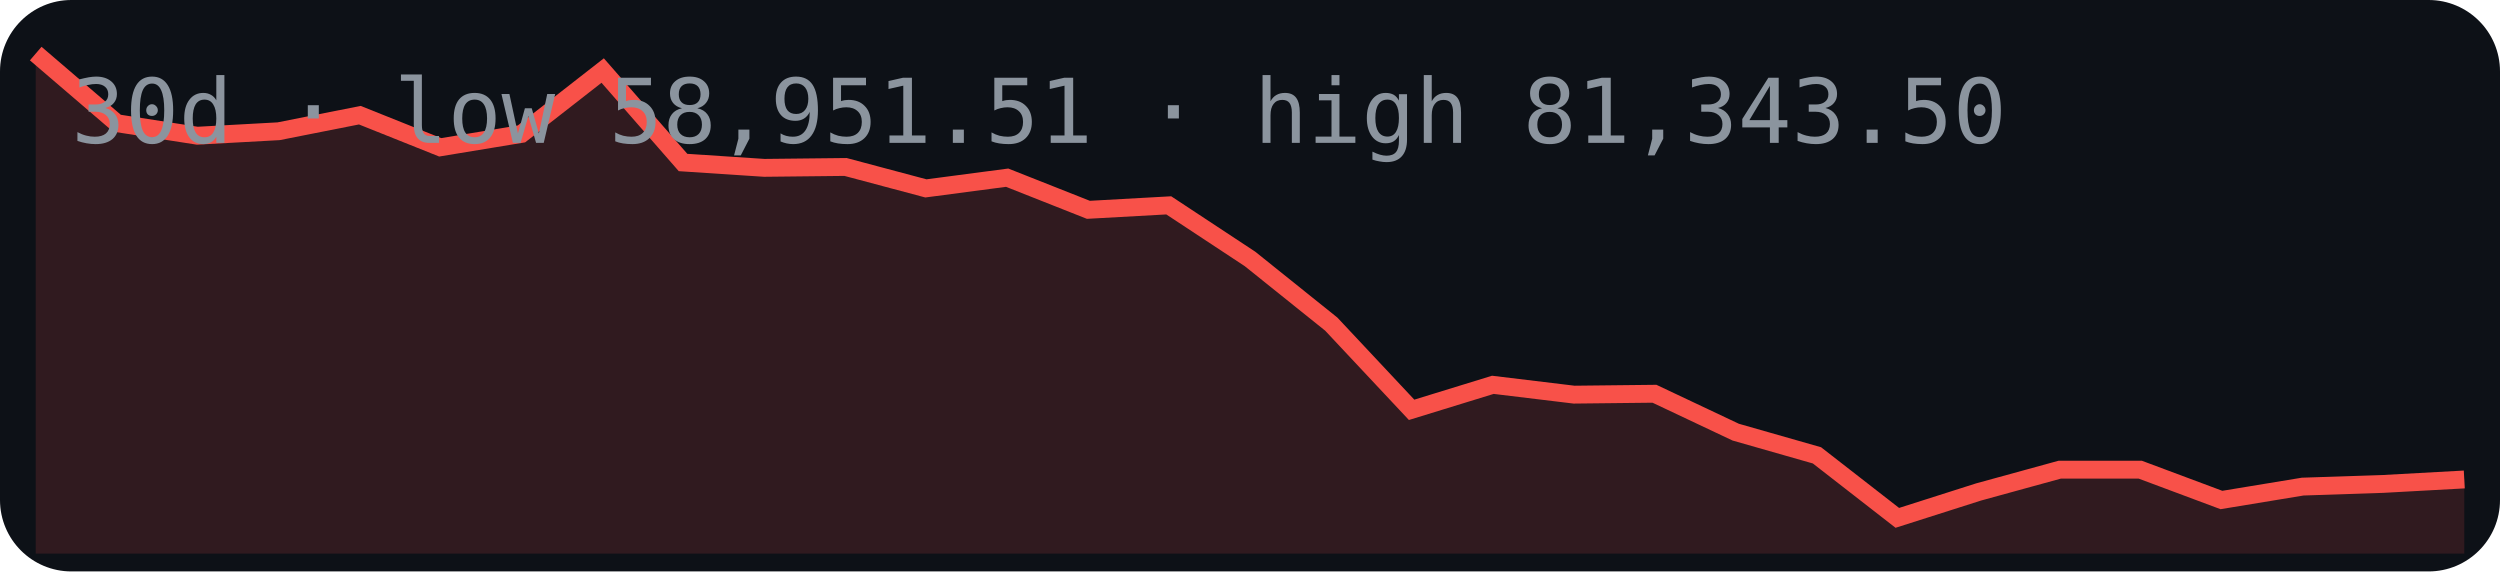
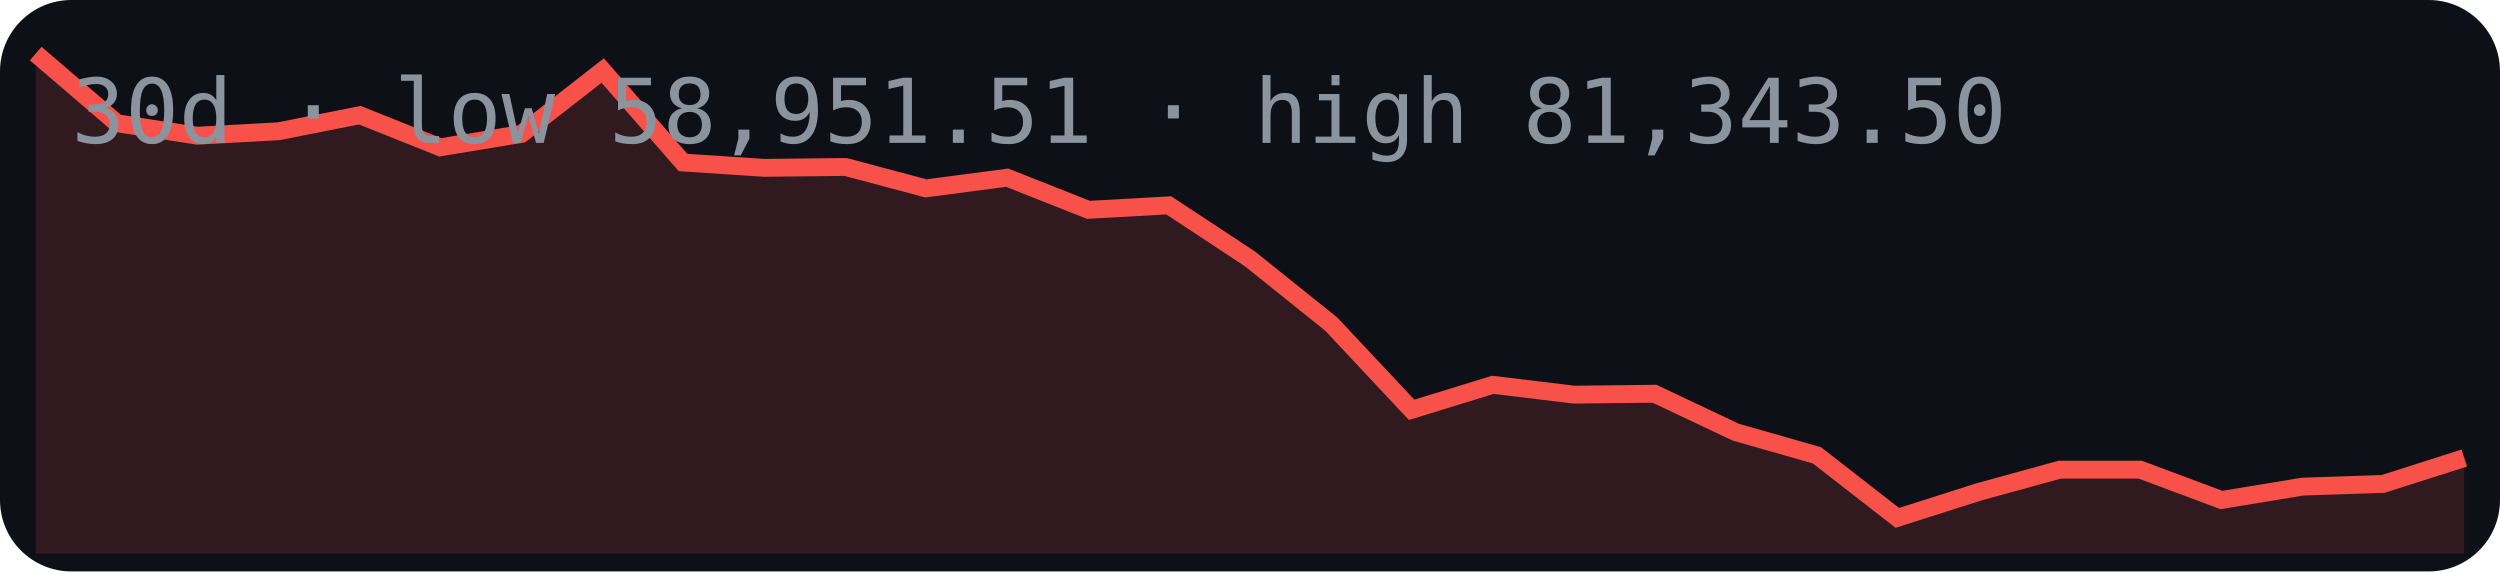
<svg xmlns="http://www.w3.org/2000/svg" width="280" height="64" viewBox="0 0 280 64">
  <rect width="280" height="64" rx="8" fill="#0d1117" />
-   <polygon points="4,62 4.0,6.0 13.1,13.8 22.1,15.2 31.2,14.7 40.3,12.9 49.3,16.5 58.4,15.0 67.5,7.9 76.5,18.2 85.6,18.8 94.7,18.7 103.7,21.1 112.8,19.9 121.9,23.5 130.9,23.0 140.0,29.0 149.1,36.3 158.1,45.9 167.2,43.1 176.3,44.2 185.3,44.1 194.4,48.4 203.5,51.0 212.5,58.0 221.6,55.1 230.7,52.6 239.7,52.6 248.8,56.0 257.9,54.5 266.9,54.2 276.0,53.7 276,62" fill="#f85149" opacity="0.15" />
-   <polyline points="4.0,6.0 13.1,13.8 22.1,15.2 31.2,14.7 40.3,12.9 49.3,16.5 58.4,15.0 67.5,7.9 76.5,18.2 85.6,18.8 94.7,18.7 103.7,21.1 112.8,19.9 121.9,23.5 130.9,23.0 140.0,29.0 149.1,36.3 158.1,45.9 167.2,43.1 176.3,44.2 185.3,44.1 194.4,48.4 203.5,51.0 212.5,58.0 221.6,55.1 230.7,52.6 239.7,52.6 248.8,56.0 257.9,54.5 266.9,54.2 276.0,53.7" fill="none" stroke="#f85149" stroke-width="2" />
+   <polygon points="4,62 4.0,6.0 13.1,13.8 22.1,15.2 31.2,14.7 40.3,12.9 49.3,16.5 58.4,15.0 67.5,7.9 76.5,18.2 85.6,18.8 94.7,18.7 103.7,21.1 112.8,19.9 121.9,23.5 130.9,23.0 140.0,29.0 149.1,36.3 158.1,45.9 167.2,43.1 176.3,44.2 185.3,44.1 194.4,48.4 203.5,51.0 212.5,58.0 221.6,55.1 230.7,52.6 239.7,52.6 248.8,56.0 257.9,54.5 266.9,54.2 276.0,51.3 276,62" fill="#f85149" opacity="0.15" />
+   <polyline points="4.0,6.0 13.1,13.8 22.1,15.2 31.2,14.7 40.3,12.9 49.3,16.5 58.4,15.0 67.5,7.9 76.5,18.2 85.6,18.8 94.7,18.7 103.7,21.1 112.8,19.9 121.9,23.5 130.9,23.0 140.0,29.0 149.1,36.3 158.1,45.9 167.2,43.1 176.3,44.2 185.3,44.1 194.4,48.4 203.5,51.0 212.5,58.0 221.6,55.1 230.7,52.6 239.7,52.6 248.8,56.0 257.9,54.5 266.9,54.2 276.0,51.3" fill="none" stroke="#f85149" stroke-width="2" />
  <text x="8" y="16" font-family="monospace" font-size="10" fill="#8b949e">30d · low 58,951.51 · high 81,343.50</text>
</svg>
